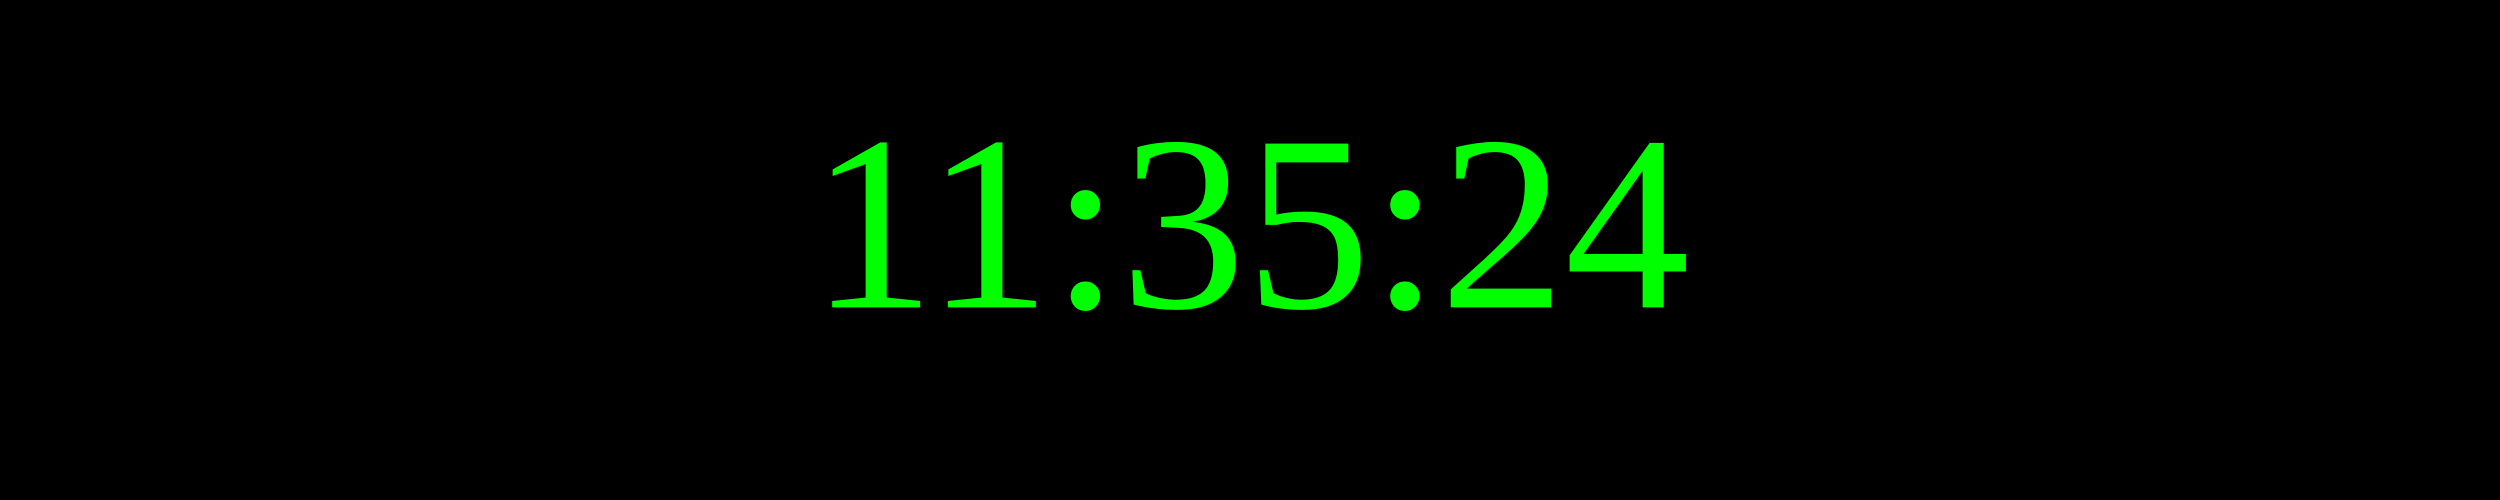
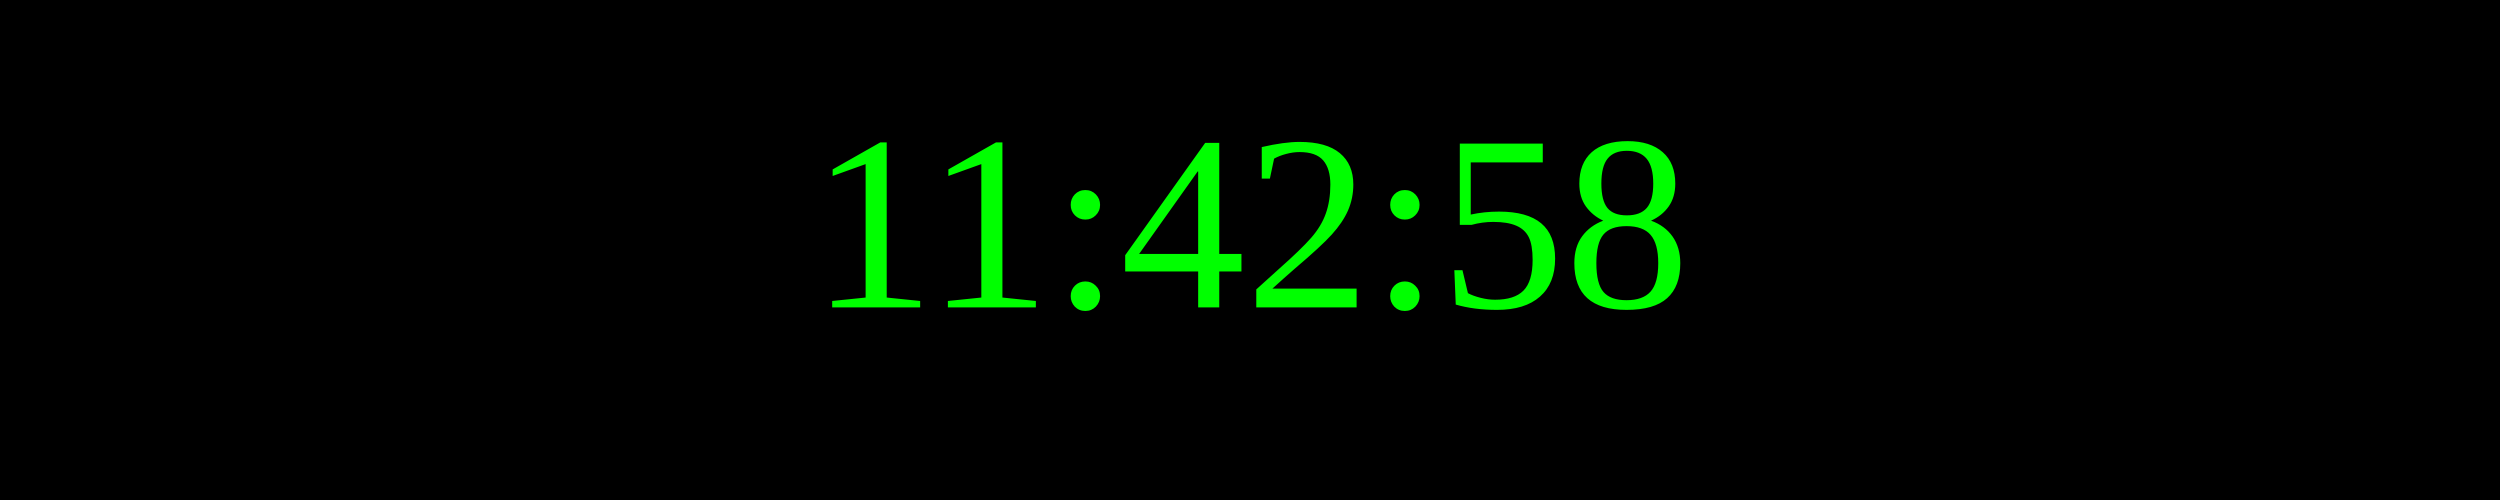
<svg xmlns="http://www.w3.org/2000/svg" width="250" height="50">
  <rect width="100%" height="100%" fill="black" />
  <text x="50%" y="50%" font-size="25" fill="lime" text-anchor="middle" dominant-baseline="middle">
- 11:35:24
+ 11:42:58
</text>
</svg>
